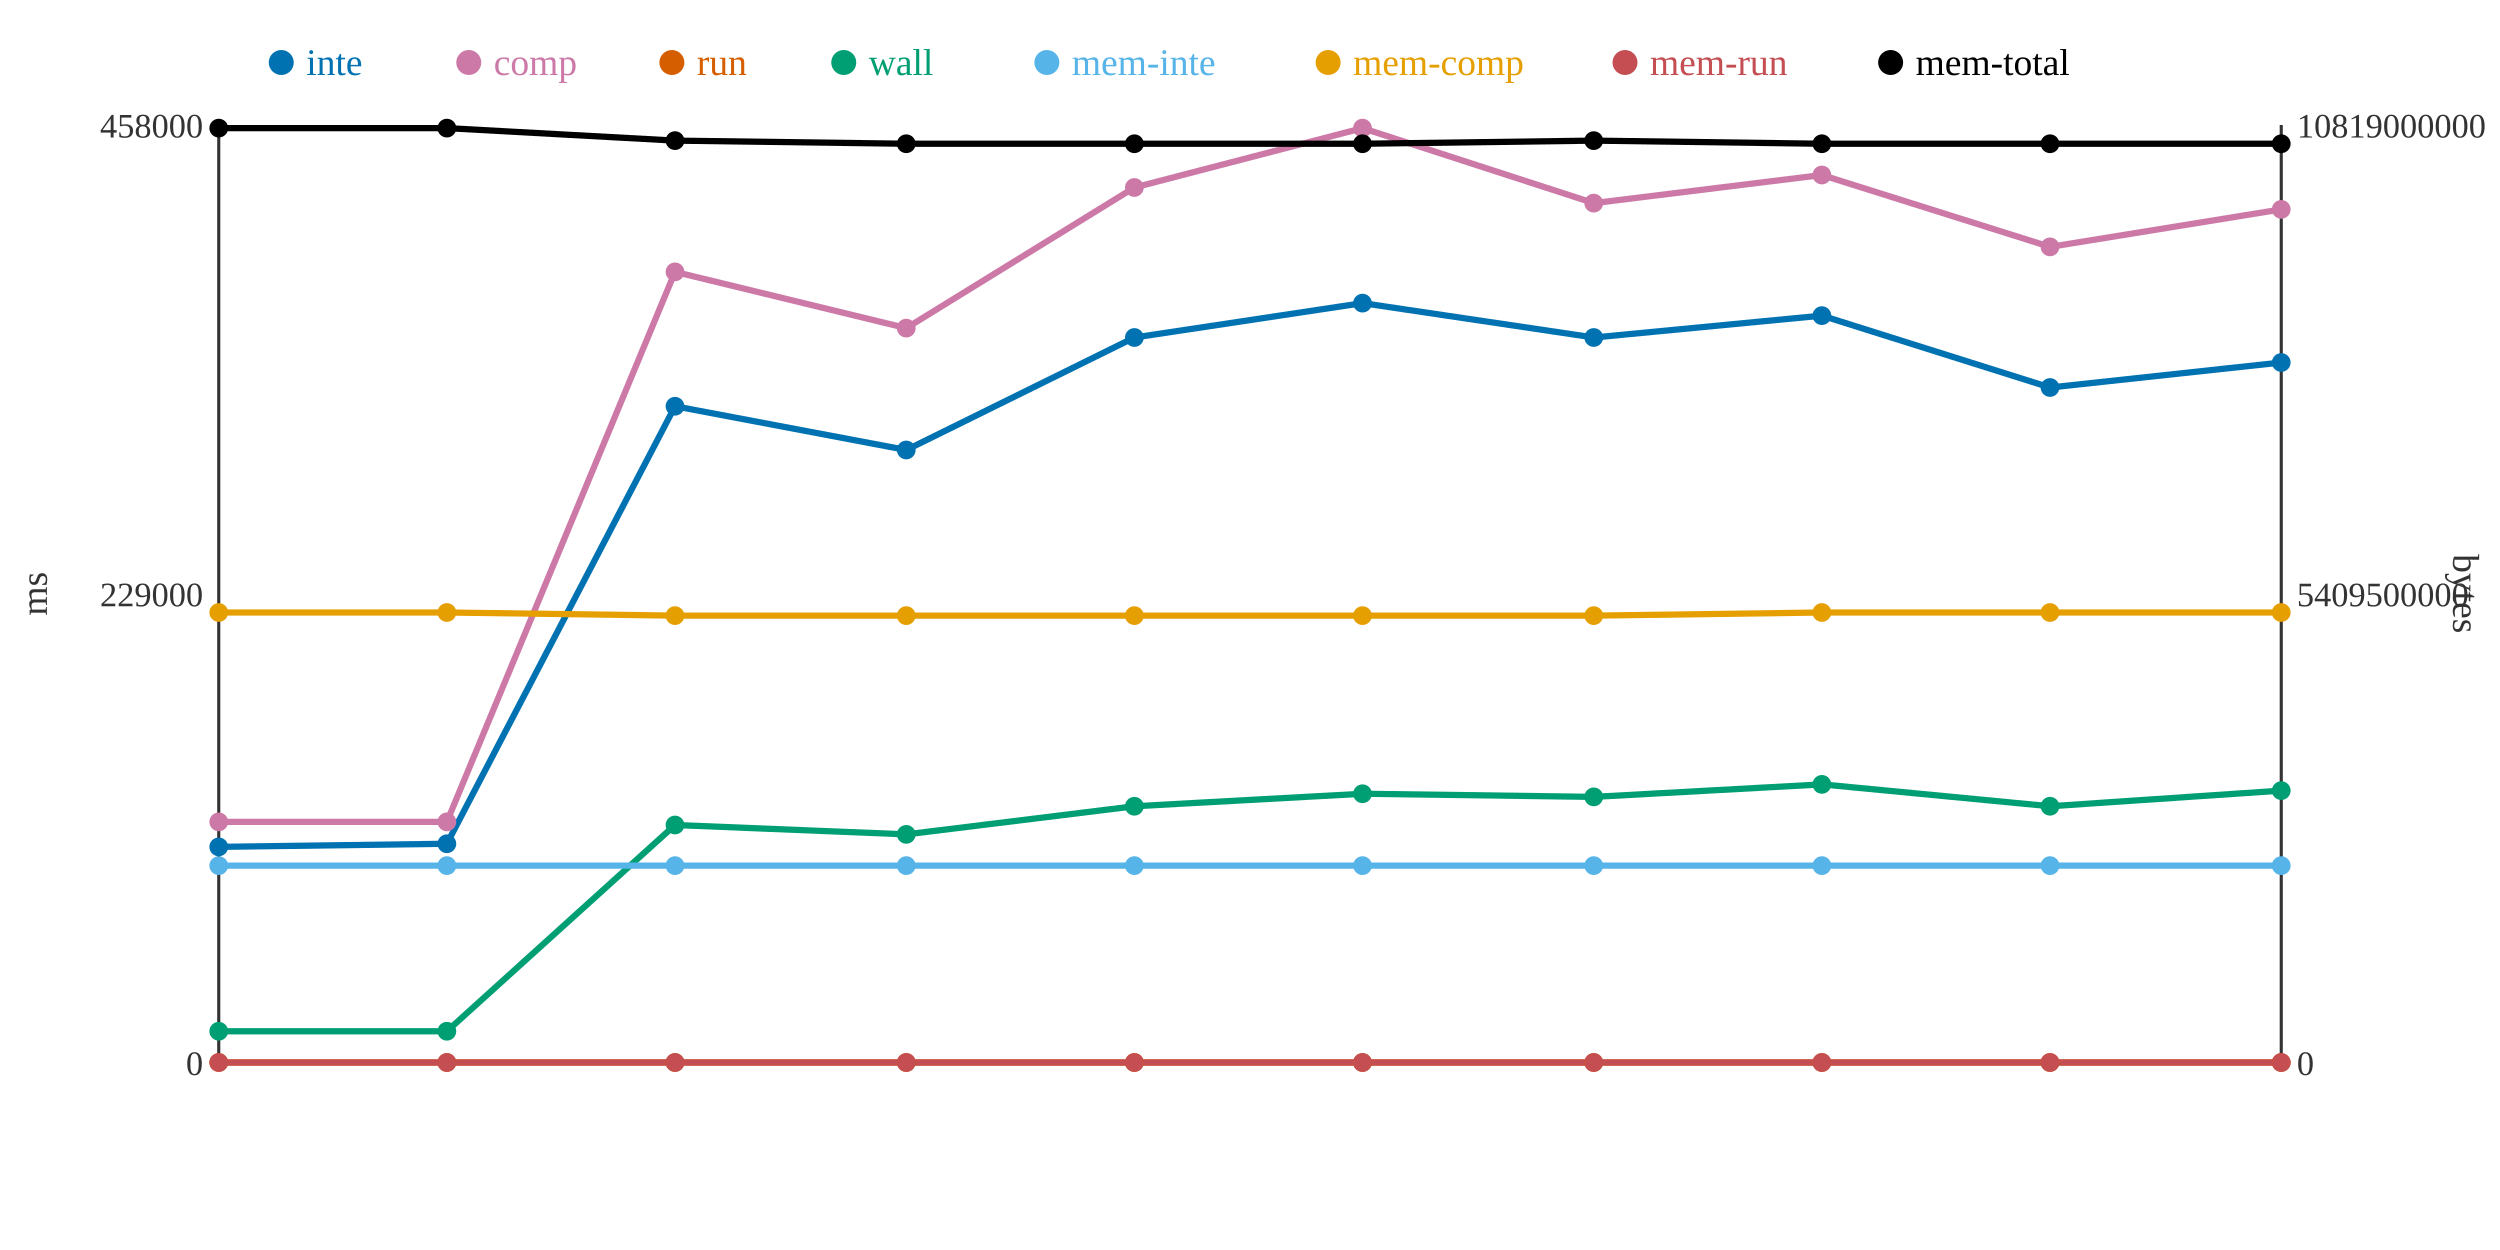
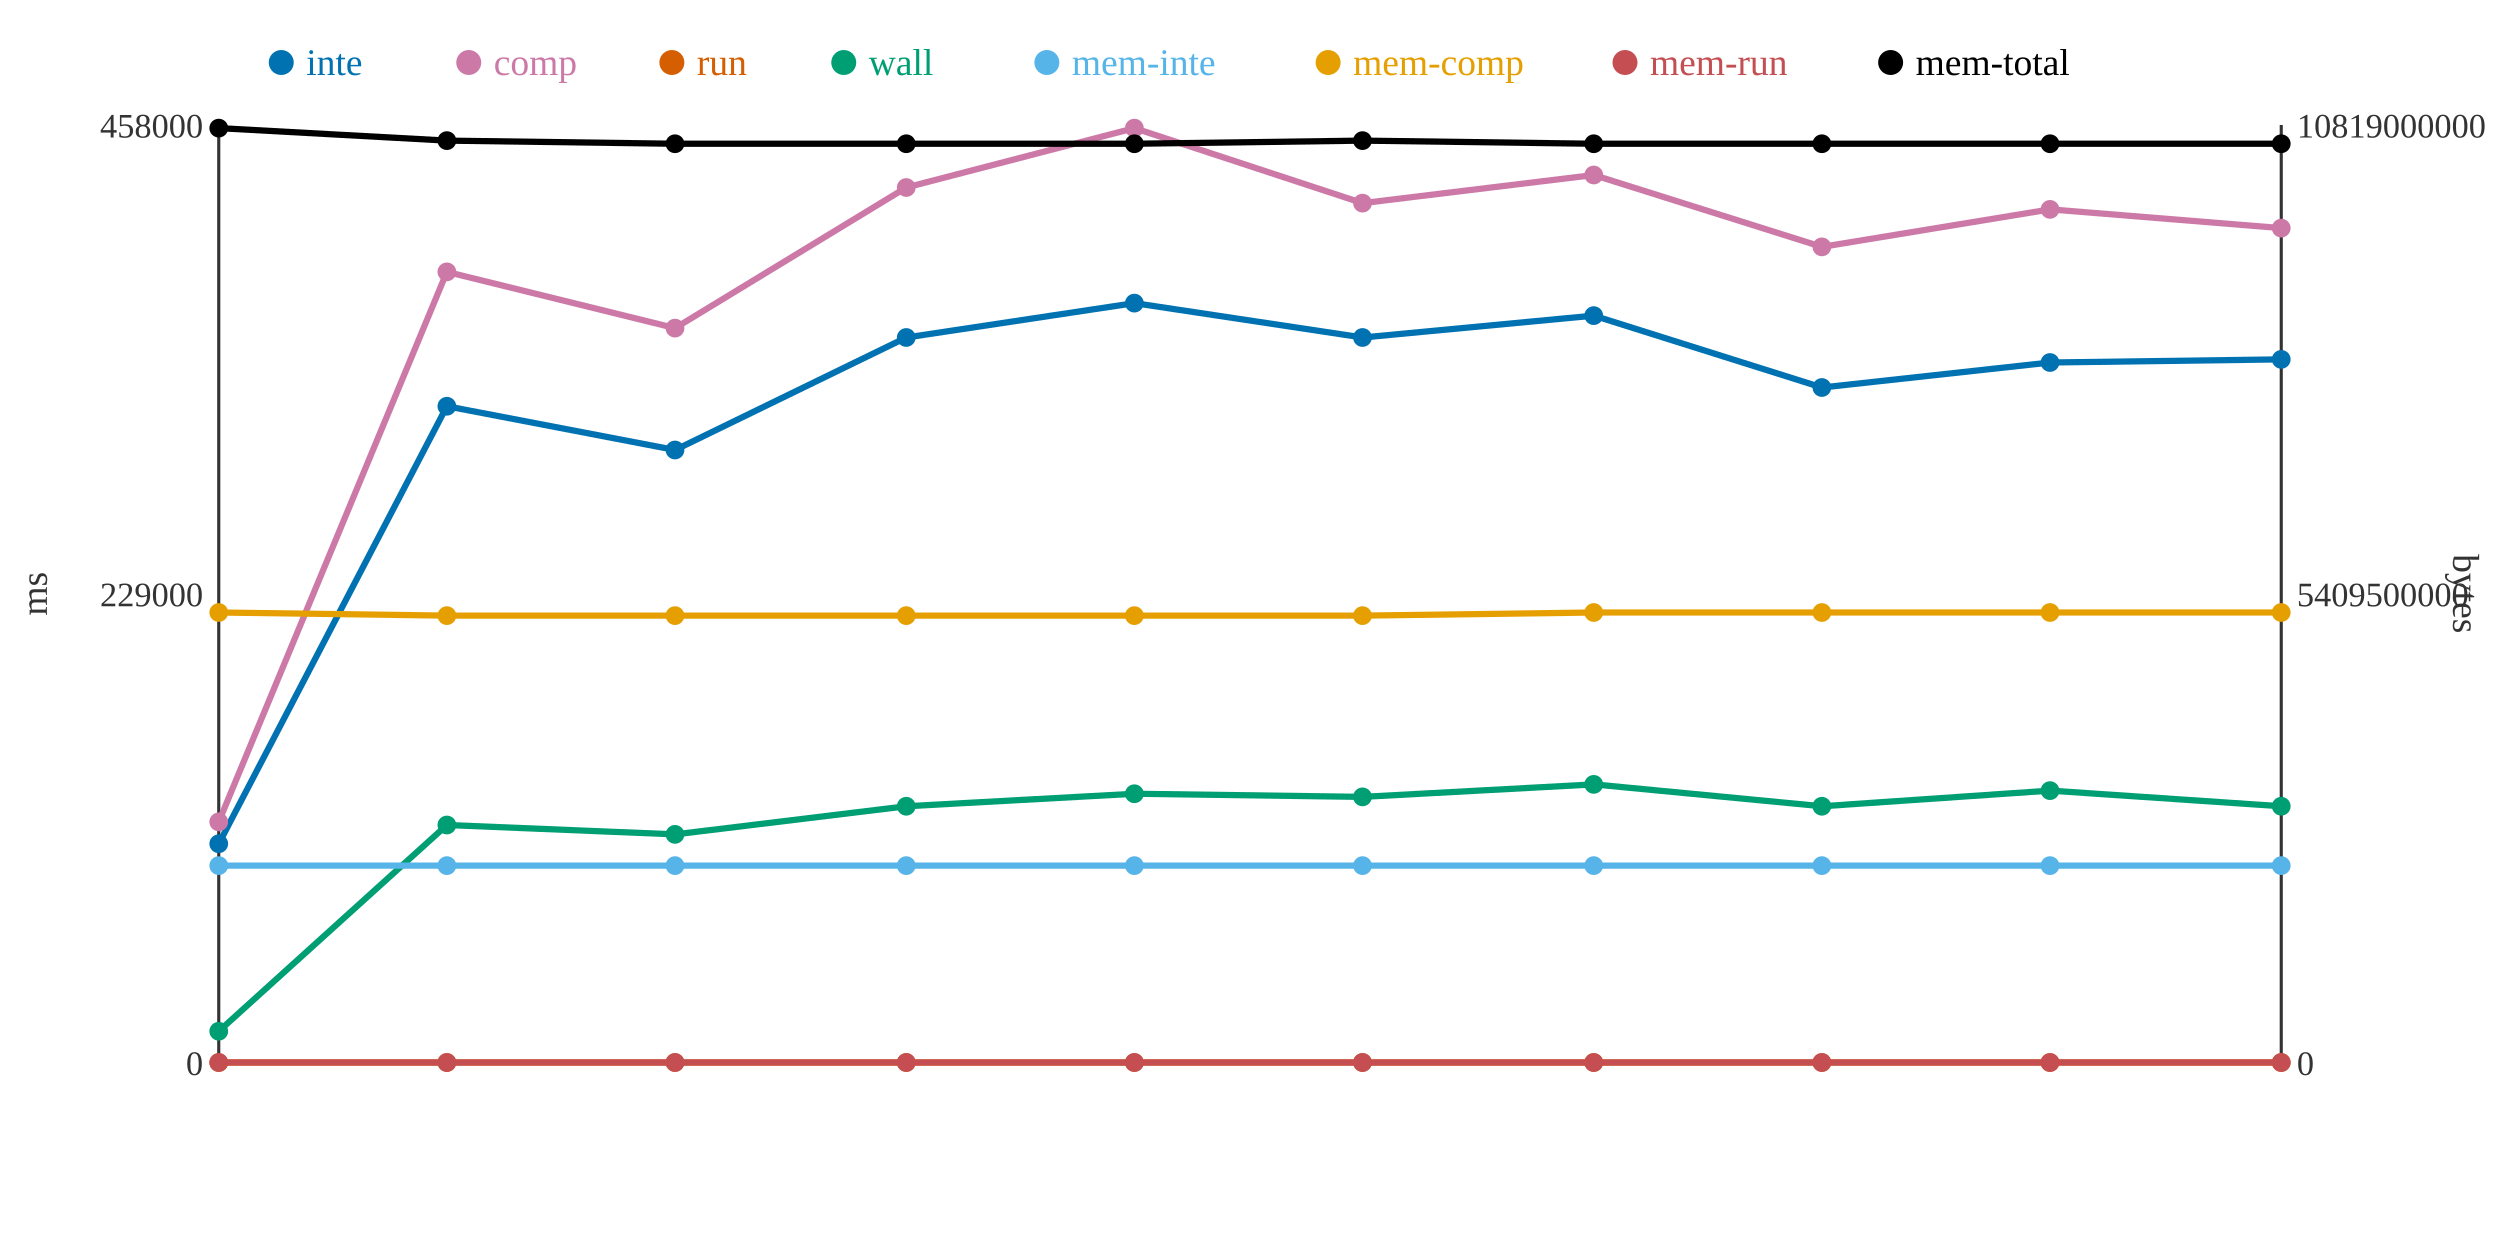
<svg xmlns="http://www.w3.org/2000/svg" width="800" height="400">
  <rect width="800" height="400" fill="white" />
  <line x1="70" y1="40" x2="70" y2="340" stroke="#333" stroke-width="1" />
  <line x1="70" y1="340" x2="730" y2="340" stroke="#333" stroke-width="1" />
  <line x1="730" y1="40" x2="730" y2="340" stroke="#333" stroke-width="1" />
  <text x="65" y="344" text-anchor="end" font-size="11" fill="#333">0</text>
  <text x="65" y="194" text-anchor="end" font-size="11" fill="#333">229000</text>
  <text x="65" y="44" text-anchor="end" font-size="11" fill="#333">458000</text>
  <text x="15" y="190" text-anchor="middle" font-size="12" fill="#333" transform="rotate(-90 15 190)">ms</text>
  <text x="735" y="344" text-anchor="start" font-size="11" fill="#333">0</text>
  <text x="735" y="194" text-anchor="start" font-size="11" fill="#333">5409500000</text>
  <text x="735" y="44" text-anchor="start" font-size="11" fill="#333">10819000000</text>
  <text x="785" y="190" text-anchor="middle" font-size="12" fill="#333" transform="rotate(90 785 190)">bytes</text>
-   <polyline points="70,271 143,270 216,130 290,144 363,108 436,97 510,108 583,101 656,124 730,116" fill="none" stroke="#0072B2" stroke-width="2" />
-   <polyline points="70,263 143,263 216,87 290,105 363,60 436,41 510,65 583,56 656,79 730,67" fill="none" stroke="#CC79A7" stroke-width="2" />
+   <polyline points="70,270 143,130 216,144 290,108 363,97 436,108 510,101 583,124 656,116 730,115" fill="none" stroke="#0072B2" stroke-width="2" />
+   <polyline points="70,263 143,87 216,105 290,60 363,41 436,65 510,56 583,79 656,67 730,73" fill="none" stroke="#CC79A7" stroke-width="2" />
  <polyline points="70,340 143,340 216,340 290,340 363,340 436,340 510,340 583,340 656,340 730,340" fill="none" stroke="#D55E00" stroke-width="2" />
-   <polyline points="70,330 143,330 216,264 290,267 363,258 436,254 510,255 583,251 656,258 730,253" fill="none" stroke="#009E73" stroke-width="2" />
+   <polyline points="70,330 143,264 216,267 290,258 363,254 436,255 510,251 583,258 656,253 730,258" fill="none" stroke="#009E73" stroke-width="2" />
  <polyline points="70,277 143,277 216,277 290,277 363,277 436,277 510,277 583,277 656,277 730,277" fill="none" stroke="#56B4E9" stroke-width="2" />
-   <polyline points="70,196 143,196 216,197 290,197 363,197 436,197 510,197 583,196 656,196 730,196" fill="none" stroke="#E69F00" stroke-width="2" />
+   <polyline points="70,196 143,197 216,197 290,197 363,197 436,197 510,196 583,196 656,196 730,196" fill="none" stroke="#E69F00" stroke-width="2" />
  <polyline points="70,340 143,340 216,340 290,340 363,340 436,340 510,340 583,340 656,340 730,340" fill="none" stroke="#C44E52" stroke-width="2" />
-   <polyline points="70,41 143,41 216,45 290,46 363,46 436,46 510,45 583,46 656,46 730,46" fill="none" stroke="#000000" stroke-width="2" />
-   <circle cx="70" cy="271" r="3" fill="#0072B2" />
+   <polyline points="70,41 143,45 216,46 290,46 363,46 436,45 510,46 583,46 656,46 730,46" fill="none" stroke="#000000" stroke-width="2" />
+   <circle cx="70" cy="270" r="3" fill="#0072B2" />
  <circle cx="70" cy="263" r="3" fill="#CC79A7" />
  <circle cx="70" cy="340" r="3" fill="#D55E00" />
  <circle cx="70" cy="330" r="3" fill="#009E73" />
  <circle cx="70" cy="277" r="3" fill="#56B4E9" />
  <circle cx="70" cy="196" r="3" fill="#E69F00" />
  <circle cx="70" cy="340" r="3" fill="#C44E52" />
  <circle cx="70" cy="41" r="3" fill="#000000" />
-   <circle cx="143" cy="270" r="3" fill="#0072B2" />
-   <circle cx="143" cy="263" r="3" fill="#CC79A7" />
+   <circle cx="143" cy="130" r="3" fill="#0072B2" />
+   <circle cx="143" cy="87" r="3" fill="#CC79A7" />
  <circle cx="143" cy="340" r="3" fill="#D55E00" />
-   <circle cx="143" cy="330" r="3" fill="#009E73" />
+   <circle cx="143" cy="264" r="3" fill="#009E73" />
  <circle cx="143" cy="277" r="3" fill="#56B4E9" />
-   <circle cx="143" cy="196" r="3" fill="#E69F00" />
+   <circle cx="143" cy="197" r="3" fill="#E69F00" />
  <circle cx="143" cy="340" r="3" fill="#C44E52" />
-   <circle cx="143" cy="41" r="3" fill="#000000" />
-   <circle cx="216" cy="130" r="3" fill="#0072B2" />
-   <circle cx="216" cy="87" r="3" fill="#CC79A7" />
+   <circle cx="143" cy="45" r="3" fill="#000000" />
+   <circle cx="216" cy="144" r="3" fill="#0072B2" />
+   <circle cx="216" cy="105" r="3" fill="#CC79A7" />
  <circle cx="216" cy="340" r="3" fill="#D55E00" />
-   <circle cx="216" cy="264" r="3" fill="#009E73" />
+   <circle cx="216" cy="267" r="3" fill="#009E73" />
  <circle cx="216" cy="277" r="3" fill="#56B4E9" />
  <circle cx="216" cy="197" r="3" fill="#E69F00" />
  <circle cx="216" cy="340" r="3" fill="#C44E52" />
-   <circle cx="216" cy="45" r="3" fill="#000000" />
-   <circle cx="290" cy="144" r="3" fill="#0072B2" />
-   <circle cx="290" cy="105" r="3" fill="#CC79A7" />
+   <circle cx="216" cy="46" r="3" fill="#000000" />
+   <circle cx="290" cy="108" r="3" fill="#0072B2" />
+   <circle cx="290" cy="60" r="3" fill="#CC79A7" />
  <circle cx="290" cy="340" r="3" fill="#D55E00" />
-   <circle cx="290" cy="267" r="3" fill="#009E73" />
+   <circle cx="290" cy="258" r="3" fill="#009E73" />
  <circle cx="290" cy="277" r="3" fill="#56B4E9" />
  <circle cx="290" cy="197" r="3" fill="#E69F00" />
  <circle cx="290" cy="340" r="3" fill="#C44E52" />
  <circle cx="290" cy="46" r="3" fill="#000000" />
-   <circle cx="363" cy="108" r="3" fill="#0072B2" />
-   <circle cx="363" cy="60" r="3" fill="#CC79A7" />
+   <circle cx="363" cy="97" r="3" fill="#0072B2" />
+   <circle cx="363" cy="41" r="3" fill="#CC79A7" />
  <circle cx="363" cy="340" r="3" fill="#D55E00" />
-   <circle cx="363" cy="258" r="3" fill="#009E73" />
+   <circle cx="363" cy="254" r="3" fill="#009E73" />
  <circle cx="363" cy="277" r="3" fill="#56B4E9" />
  <circle cx="363" cy="197" r="3" fill="#E69F00" />
  <circle cx="363" cy="340" r="3" fill="#C44E52" />
  <circle cx="363" cy="46" r="3" fill="#000000" />
-   <circle cx="436" cy="97" r="3" fill="#0072B2" />
-   <circle cx="436" cy="41" r="3" fill="#CC79A7" />
+   <circle cx="436" cy="108" r="3" fill="#0072B2" />
+   <circle cx="436" cy="65" r="3" fill="#CC79A7" />
  <circle cx="436" cy="340" r="3" fill="#D55E00" />
-   <circle cx="436" cy="254" r="3" fill="#009E73" />
+   <circle cx="436" cy="255" r="3" fill="#009E73" />
  <circle cx="436" cy="277" r="3" fill="#56B4E9" />
  <circle cx="436" cy="197" r="3" fill="#E69F00" />
  <circle cx="436" cy="340" r="3" fill="#C44E52" />
-   <circle cx="436" cy="46" r="3" fill="#000000" />
-   <circle cx="510" cy="108" r="3" fill="#0072B2" />
-   <circle cx="510" cy="65" r="3" fill="#CC79A7" />
+   <circle cx="436" cy="45" r="3" fill="#000000" />
+   <circle cx="510" cy="101" r="3" fill="#0072B2" />
+   <circle cx="510" cy="56" r="3" fill="#CC79A7" />
  <circle cx="510" cy="340" r="3" fill="#D55E00" />
-   <circle cx="510" cy="255" r="3" fill="#009E73" />
+   <circle cx="510" cy="251" r="3" fill="#009E73" />
  <circle cx="510" cy="277" r="3" fill="#56B4E9" />
-   <circle cx="510" cy="197" r="3" fill="#E69F00" />
+   <circle cx="510" cy="196" r="3" fill="#E69F00" />
  <circle cx="510" cy="340" r="3" fill="#C44E52" />
-   <circle cx="510" cy="45" r="3" fill="#000000" />
-   <circle cx="583" cy="101" r="3" fill="#0072B2" />
-   <circle cx="583" cy="56" r="3" fill="#CC79A7" />
+   <circle cx="510" cy="46" r="3" fill="#000000" />
+   <circle cx="583" cy="124" r="3" fill="#0072B2" />
+   <circle cx="583" cy="79" r="3" fill="#CC79A7" />
  <circle cx="583" cy="340" r="3" fill="#D55E00" />
-   <circle cx="583" cy="251" r="3" fill="#009E73" />
+   <circle cx="583" cy="258" r="3" fill="#009E73" />
  <circle cx="583" cy="277" r="3" fill="#56B4E9" />
  <circle cx="583" cy="196" r="3" fill="#E69F00" />
  <circle cx="583" cy="340" r="3" fill="#C44E52" />
  <circle cx="583" cy="46" r="3" fill="#000000" />
-   <circle cx="656" cy="124" r="3" fill="#0072B2" />
-   <circle cx="656" cy="79" r="3" fill="#CC79A7" />
+   <circle cx="656" cy="116" r="3" fill="#0072B2" />
+   <circle cx="656" cy="67" r="3" fill="#CC79A7" />
  <circle cx="656" cy="340" r="3" fill="#D55E00" />
-   <circle cx="656" cy="258" r="3" fill="#009E73" />
+   <circle cx="656" cy="253" r="3" fill="#009E73" />
  <circle cx="656" cy="277" r="3" fill="#56B4E9" />
  <circle cx="656" cy="196" r="3" fill="#E69F00" />
  <circle cx="656" cy="340" r="3" fill="#C44E52" />
  <circle cx="656" cy="46" r="3" fill="#000000" />
-   <circle cx="730" cy="116" r="3" fill="#0072B2" />
-   <circle cx="730" cy="67" r="3" fill="#CC79A7" />
+   <circle cx="730" cy="115" r="3" fill="#0072B2" />
+   <circle cx="730" cy="73" r="3" fill="#CC79A7" />
  <circle cx="730" cy="340" r="3" fill="#D55E00" />
-   <circle cx="730" cy="253" r="3" fill="#009E73" />
+   <circle cx="730" cy="258" r="3" fill="#009E73" />
  <circle cx="730" cy="277" r="3" fill="#56B4E9" />
  <circle cx="730" cy="196" r="3" fill="#E69F00" />
  <circle cx="730" cy="340" r="3" fill="#C44E52" />
  <circle cx="730" cy="46" r="3" fill="#000000" />
  <circle cx="90" cy="20" r="4" fill="#0072B2" />
  <text x="98" y="24" text-anchor="start" font-size="12" fill="#0072B2">inte</text>
  <circle cx="150" cy="20" r="4" fill="#CC79A7" />
  <text x="158" y="24" text-anchor="start" font-size="12" fill="#CC79A7">comp</text>
  <circle cx="215" cy="20" r="4" fill="#D55E00" />
  <text x="223" y="24" text-anchor="start" font-size="12" fill="#D55E00">run</text>
  <circle cx="270" cy="20" r="4" fill="#009E73" />
  <text x="278" y="24" text-anchor="start" font-size="12" fill="#009E73">wall</text>
  <circle cx="335" cy="20" r="4" fill="#56B4E9" />
  <text x="343" y="24" text-anchor="start" font-size="12" fill="#56B4E9">mem-inte</text>
  <circle cx="425" cy="20" r="4" fill="#E69F00" />
  <text x="433" y="24" text-anchor="start" font-size="12" fill="#E69F00">mem-comp</text>
  <circle cx="520" cy="20" r="4" fill="#C44E52" />
  <text x="528" y="24" text-anchor="start" font-size="12" fill="#C44E52">mem-run</text>
  <circle cx="605" cy="20" r="4" fill="#000000" />
  <text x="613" y="24" text-anchor="start" font-size="12" fill="#000000">mem-total</text>
</svg>
